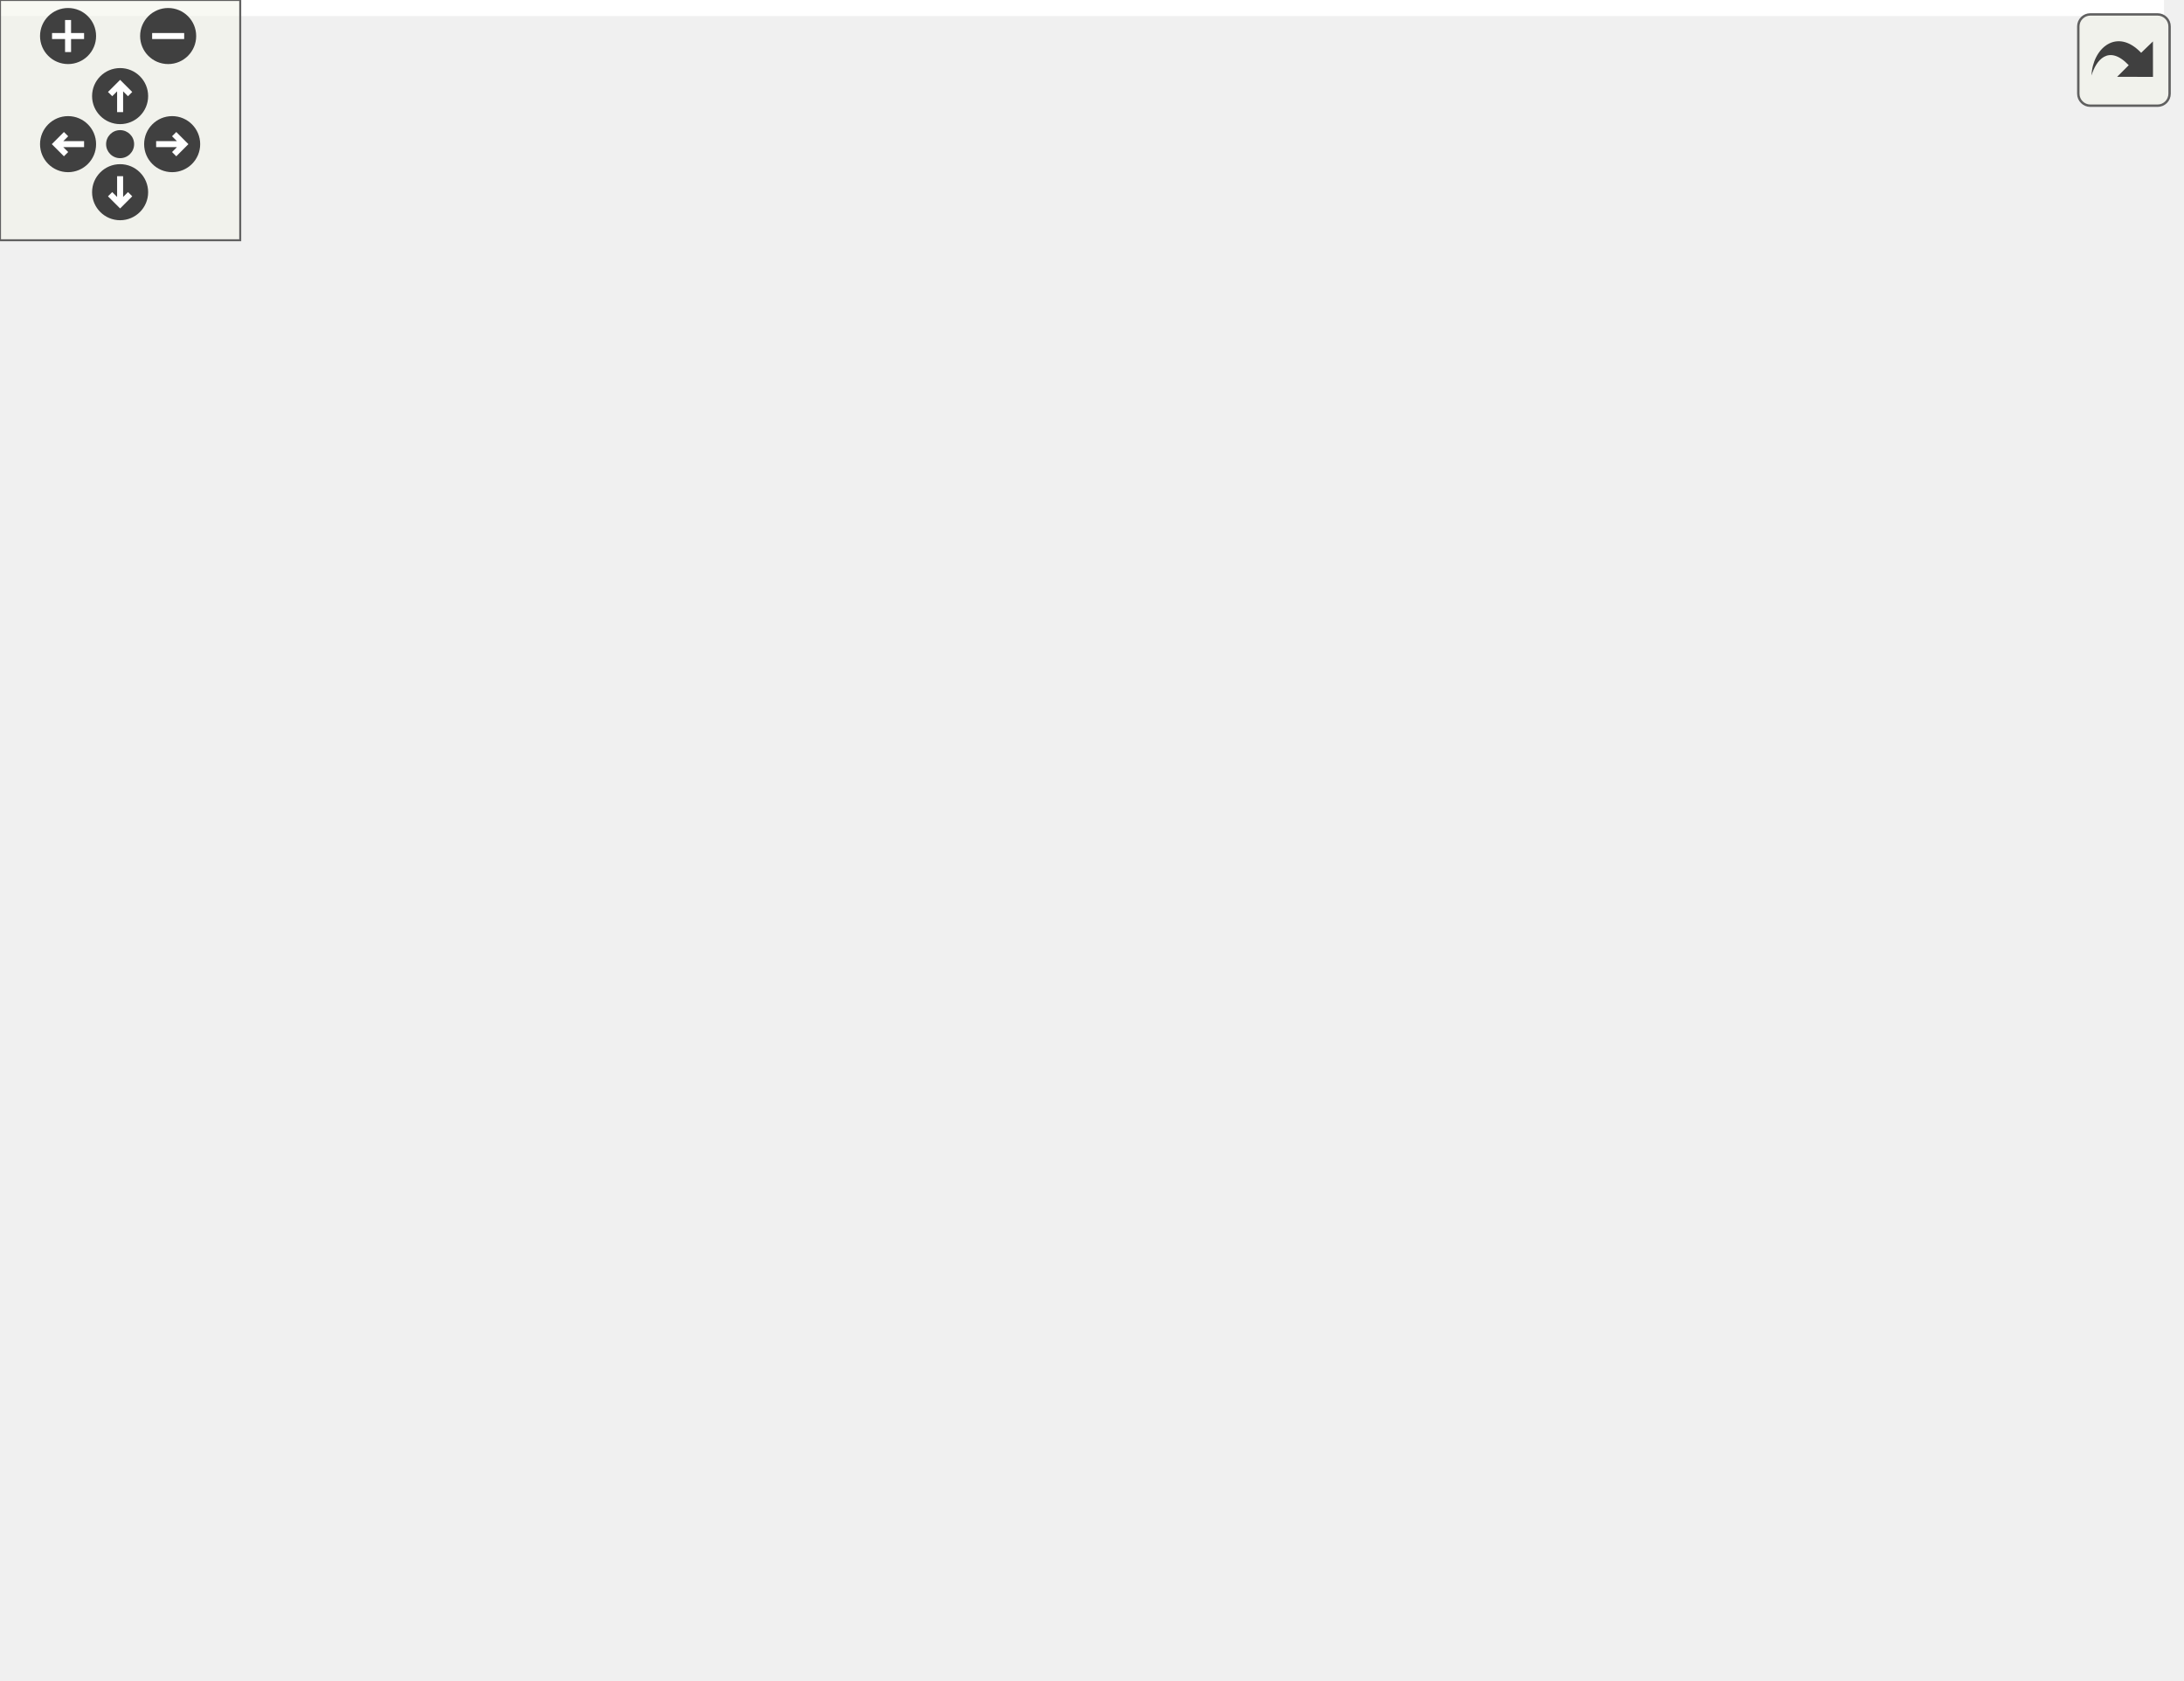
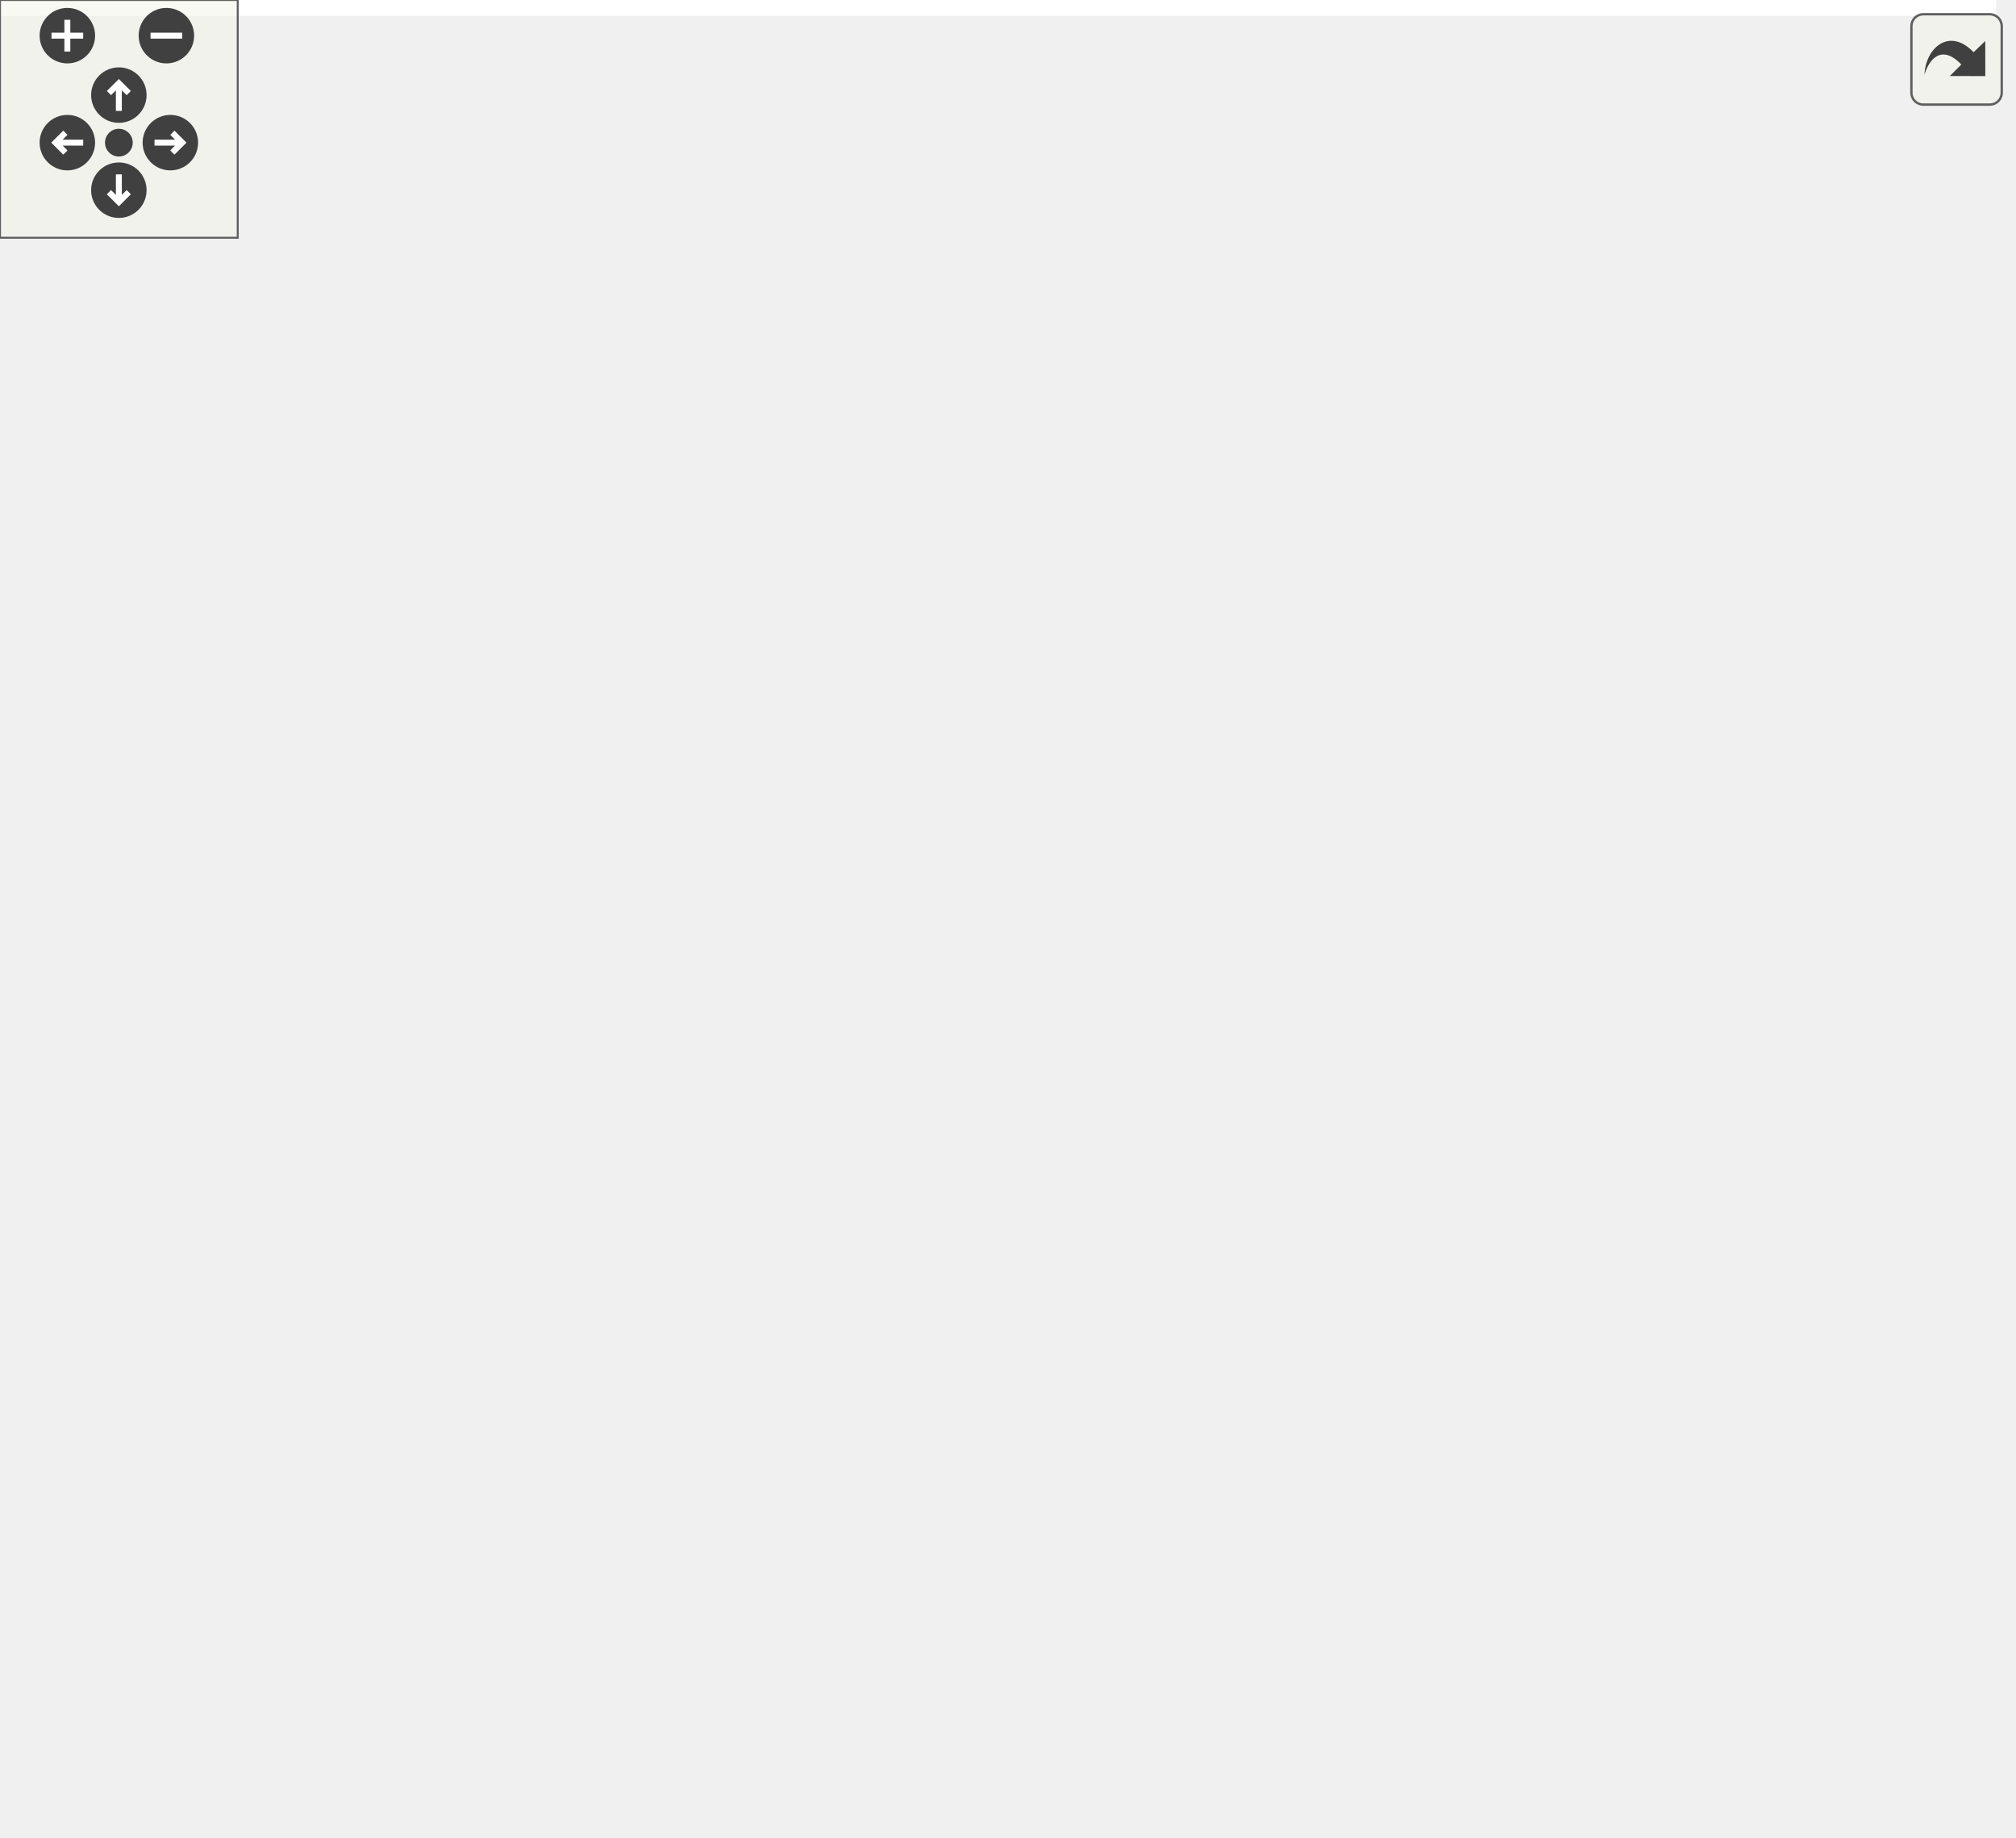
<svg xmlns="http://www.w3.org/2000/svg" xmlns:xlink="http://www.w3.org/1999/xlink" id="main" version="1.1" xml:space="preserve">
  <style type="text/css">
.edge:hover path { stroke: red; }
.edge:hover polygon { stroke: red; fill: red; }
</style>
  <defs>
    <circle id="rim" cx="0" cy="0" r="7" />
    <circle id="rim2" cx="0" cy="0" r="3.5" />
    <g id="zoomPlus">
      <use xlink:href="#rim" fill="#404040">
        <set attributeName="fill" to="#808080" begin="zoomplus.mouseover" end="zoomplus.mouseout" />
      </use>
      <path d="M-4,0h8M0,-4v8" fill="none" stroke="white" stroke-width="1.5" pointer-events="none" />
    </g>
    <g id="zoomMin">
      <use xlink:href="#rim" fill="#404040">
        <set attributeName="fill" to="#808080" begin="zoomminus.mouseover" end="zoomminus.mouseout" />
      </use>
      <path d="M-4,0h8" fill="none" stroke="white" stroke-width="1.5" pointer-events="none" />
    </g>
    <g id="dirArrow">
      <path fill="none" stroke="white" stroke-width="1.5" d="M0,-3.0v7 M-2.5,-0.5L0,-3.0L2.5,-0.5" />
    </g>
    <g id="resetDef">
      <use xlink:href="#rim2" fill="#404040">
        <set attributeName="fill" to="#808080" begin="reset.mouseover" end="reset.mouseout" />
      </use>
    </g>
  </defs>
  <svg id="graph" class="graph">
    <g id="viewport">
-       <polygon fill="white" stroke="transparent" points="-4,4 -4,-359 540.5,-359 540.5,4 -4,4" />
+       <polygon fill="white" stroke="transparent" points="-4,4 -4,-403 503.85,-403 503.85,4 -4,4" />
      <g id="node1" class="node">
        <g id="a_node1">
          <a xlink:title=" ">
-             <polygon fill="#bfbfbf" stroke="black" points="308,-324.5 308,-354.5 460,-354.5 460,-324.5 308,-324.5" />
-             <text text-anchor="start" x="316" y="-342.5" font-family="Helvetica,sans-Serif" font-size="10.00">include/Butcher/constrained</text>
-             <text text-anchor="middle" x="384" y="-331.5" font-family="Helvetica,sans-Serif" font-size="10.00">_block_graph_builder.h</text>
+             <polygon fill="#bfbfbf" stroke="black" points="323.5,-357.5 323.5,-398.5 472.5,-398.5 472.5,-357.5 323.5,-357.5" />
+             <text text-anchor="start" x="331.5" y="-386.5" font-family="Helvetica,sans-Serif" font-size="10.00">include/network_butcher</text>
+             <text text-anchor="start" x="331.5" y="-375.5" font-family="Helvetica,sans-Serif" font-size="10.00">/Butcher/constrained_block</text>
+             <text text-anchor="middle" x="398" y="-364.5" font-family="Helvetica,sans-Serif" font-size="10.00">_graph_builder.h</text>
          </a>
        </g>
      </g>
      <g id="node2" class="node">
        <g id="a_node2">
          <a xlink:href="butcher_8h.html" target="_top" xlink:title=" ">
-             <polygon fill="white" stroke="black" points="314,-268.5 314,-287.5 454,-287.5 454,-268.5 314,-268.5" />
-             <text text-anchor="middle" x="384" y="-275.5" font-family="Helvetica,sans-Serif" font-size="10.00">include/Butcher/butcher.h</text>
+             <polygon fill="white" stroke="black" points="329.5,-290.5 329.5,-320.5 466.5,-320.5 466.5,-290.5 329.5,-290.5" />
+             <text text-anchor="start" x="337.5" y="-308.5" font-family="Helvetica,sans-Serif" font-size="10.00">include/network_butcher</text>
+             <text text-anchor="middle" x="398" y="-297.5" font-family="Helvetica,sans-Serif" font-size="10.00">/Butcher/butcher.h</text>
          </a>
        </g>
      </g>
      <g id="edge1" class="edge">
-         <path fill="none" stroke="midnightblue" d="M384,-314.29C384,-304.86 384,-294.65 384,-287.66" />
-         <polygon fill="midnightblue" stroke="midnightblue" points="380.5,-314.4 384,-324.4 387.5,-314.4 380.5,-314.4" />
+         <path fill="none" stroke="midnightblue" d="M398,-347.08C398,-338.01 398,-328.45 398,-320.89" />
+         <polygon fill="midnightblue" stroke="midnightblue" points="394.5,-347.36 398,-357.36 401.5,-347.36 394.5,-347.36" />
      </g>
      <g id="node3" class="node">
        <g id="a_node3">
          <a xlink:href="onnx__importer__helpers_8h.html" target="_top" xlink:title=" ">
-             <polygon fill="white" stroke="black" points="150.5,-196 150.5,-226 291.5,-226 291.5,-196 150.5,-196" />
-             <text text-anchor="start" x="158.5" y="-214" font-family="Helvetica,sans-Serif" font-size="10.00">include/IO_Interaction</text>
-             <text text-anchor="middle" x="221" y="-203" font-family="Helvetica,sans-Serif" font-size="10.00">/onnx_importer_helpers.h</text>
+             <polygon fill="white" stroke="black" points="142,-212.5 142,-253.5 304,-253.5 304,-212.5 142,-212.5" />
+             <text text-anchor="start" x="150" y="-241.5" font-family="Helvetica,sans-Serif" font-size="10.00">include/network_butcher</text>
+             <text text-anchor="start" x="150" y="-230.5" font-family="Helvetica,sans-Serif" font-size="10.00">/IO_Interaction/onnx_importer</text>
+             <text text-anchor="middle" x="223" y="-219.5" font-family="Helvetica,sans-Serif" font-size="10.00">_helpers.h</text>
          </a>
        </g>
      </g>
      <g id="edge2" class="edge">
-         <path fill="none" stroke="midnightblue" d="M352.8,-264.56C325.19,-253.55 284.93,-237.49 256.18,-226.03" />
-         <polygon fill="midnightblue" stroke="midnightblue" points="351.77,-267.92 362.35,-268.37 354.36,-261.41 351.77,-267.92" />
-       </g>
-       <g id="node8" class="node">
-         <g id="a_node8">
+         <path fill="none" stroke="midnightblue" d="M353.4,-286.53C328.38,-276.45 297.15,-263.87 271.52,-253.55" />
+         <polygon fill="midnightblue" stroke="midnightblue" points="352.42,-289.91 363.01,-290.4 355.04,-283.42 352.42,-289.91" />
+       </g>
+       <g id="node6" class="node">
+         <g id="a_node6">
          <a xlink:href="network__butcher_8h.html" target="_top" xlink:title=" ">
-             <polygon fill="white" stroke="black" points="391.5,-56.5 391.5,-75.5 536.5,-75.5 536.5,-56.5 391.5,-56.5" />
-             <text text-anchor="middle" x="464" y="-63.5" font-family="Helvetica,sans-Serif" font-size="10.00">include/network_butcher.h</text>
+             <polygon fill="white" stroke="black" points="325.5,-0.5 325.5,-30.5 462.5,-30.5 462.5,-0.5 325.5,-0.5" />
+             <text text-anchor="start" x="333.5" y="-18.5" font-family="Helvetica,sans-Serif" font-size="10.00">include/network_butcher</text>
+             <text text-anchor="middle" x="394" y="-7.5" font-family="Helvetica,sans-Serif" font-size="10.00">/network_butcher.h</text>
          </a>
        </g>
      </g>
      <g id="edge13" class="edge">
-         <path fill="none" stroke="midnightblue" d="M425.86,-264.61C441.61,-257.69 457.9,-247.28 467,-232 497.92,-180.06 475.83,-101.65 467.11,-75.69" />
-         <polygon fill="midnightblue" stroke="midnightblue" points="424.17,-261.52 416.18,-268.49 426.77,-268.02 424.17,-261.52" />
-       </g>
-       <g id="node11" class="node">
-         <g id="a_node11">
+         <path fill="none" stroke="midnightblue" d="M448.4,-285.75C462.05,-278.08 475.2,-267.71 483,-254 509.38,-207.65 499.99,-184.56 483,-134 468.49,-90.82 431.13,-50.88 409.71,-30.55" />
+         <polygon fill="midnightblue" stroke="midnightblue" points="446.67,-282.7 439.4,-290.4 449.89,-288.91 446.67,-282.7" />
+       </g>
+       <g id="node10" class="node">
+         <g id="a_node10">
          <a xlink:href="onnx__model__reconstructor__helpers_8h.html" target="_top" xlink:title=" ">
-             <polygon fill="white" stroke="black" points="309.5,-190.5 309.5,-231.5 458.5,-231.5 458.5,-190.5 309.5,-190.5" />
-             <text text-anchor="start" x="317.5" y="-219.5" font-family="Helvetica,sans-Serif" font-size="10.00">include/IO_Interaction</text>
-             <text text-anchor="start" x="317.5" y="-208.5" font-family="Helvetica,sans-Serif" font-size="10.00">/onnx_model_reconstructor</text>
-             <text text-anchor="middle" x="384" y="-197.5" font-family="Helvetica,sans-Serif" font-size="10.00">_helpers.h</text>
+             <polygon fill="white" stroke="black" points="322.5,-212.5 322.5,-253.5 473.5,-253.5 473.5,-212.5 322.5,-212.5" />
+             <text text-anchor="start" x="330.5" y="-241.5" font-family="Helvetica,sans-Serif" font-size="10.00">include/network_butcher</text>
+             <text text-anchor="start" x="330.5" y="-230.5" font-family="Helvetica,sans-Serif" font-size="10.00">/IO_Interaction/onnx_model</text>
+             <text text-anchor="middle" x="398" y="-219.5" font-family="Helvetica,sans-Serif" font-size="10.00">_reconstructor_helpers.h</text>
          </a>
        </g>
      </g>
      <g id="edge10" class="edge">
-         <path fill="none" stroke="midnightblue" d="M384,-258.04C384,-249.71 384,-239.94 384,-231.54" />
-         <polygon fill="midnightblue" stroke="midnightblue" points="380.5,-258.23 384,-268.23 387.5,-258.23 380.5,-258.23" />
+         <path fill="none" stroke="midnightblue" d="M398,-279.98C398,-271.35 398,-261.76 398,-253.59" />
+         <polygon fill="midnightblue" stroke="midnightblue" points="394.5,-280.23 398,-290.23 401.5,-280.23 394.5,-280.23" />
      </g>
      <g id="node4" class="node">
        <g id="a_node4">
          <a xlink:href="io__manager_8h.html" target="_top" xlink:title=" ">
-             <polygon fill="white" stroke="black" points="170.5,-123.5 170.5,-142.5 291.5,-142.5 291.5,-123.5 170.5,-123.5" />
-             <text text-anchor="middle" x="231" y="-130.5" font-family="Helvetica,sans-Serif" font-size="10.00">include/io_manager.h</text>
+             <polygon fill="white" stroke="black" points="170.5,-140 170.5,-170 307.5,-170 307.5,-140 170.5,-140" />
+             <text text-anchor="start" x="178.5" y="-158" font-family="Helvetica,sans-Serif" font-size="10.00">include/network_butcher</text>
+             <text text-anchor="middle" x="239" y="-147" font-family="Helvetica,sans-Serif" font-size="10.00">/io_manager.h</text>
          </a>
        </g>
      </g>
      <g id="edge3" class="edge">
-         <path fill="none" stroke="midnightblue" d="M224.2,-185.67C226.15,-170.9 228.51,-152.95 229.87,-142.56" />
-         <polygon fill="midnightblue" stroke="midnightblue" points="220.72,-185.33 222.88,-195.7 227.66,-186.25 220.72,-185.33" />
-       </g>
-       <g id="node10" class="node">
-         <g id="a_node10">
+         <path fill="none" stroke="midnightblue" d="M229.18,-202.62C231.53,-191.5 234.09,-179.34 236.01,-170.23" />
+         <polygon fill="midnightblue" stroke="midnightblue" points="225.76,-201.92 227.12,-212.43 232.61,-203.36 225.76,-201.92" />
+       </g>
+       <g id="node9" class="node">
+         <g id="a_node9">
          <a xlink:href="onnx__importer__helpers_8cpp.html" target="_top" xlink:title=" ">
-             <polygon fill="white" stroke="black" points="0,-118 0,-148 152,-148 152,-118 0,-118" />
-             <text text-anchor="start" x="8" y="-136" font-family="Helvetica,sans-Serif" font-size="10.00">src/IO_Interaction</text>
-             <text text-anchor="middle" x="76" y="-125" font-family="Helvetica,sans-Serif" font-size="10.00">/onnx_importer_helpers.cpp</text>
+             <polygon fill="white" stroke="black" points="0,-140 0,-170 152,-170 152,-140 0,-140" />
+             <text text-anchor="start" x="8" y="-158" font-family="Helvetica,sans-Serif" font-size="10.00">src/IO_Interaction</text>
+             <text text-anchor="middle" x="76" y="-147" font-family="Helvetica,sans-Serif" font-size="10.00">/onnx_importer_helpers.cpp</text>
          </a>
        </g>
      </g>
      <g id="edge9" class="edge">
-         <path fill="none" stroke="midnightblue" d="M185.08,-191.17C159.6,-177.82 125.94,-160.18 102.79,-148.04" />
-         <polygon fill="midnightblue" stroke="midnightblue" points="183.58,-194.34 194.07,-195.88 186.83,-188.14 183.58,-194.34" />
+         <path fill="none" stroke="midnightblue" d="M176.21,-207.81C152.26,-195.43 123.93,-180.78 103.51,-170.23" />
+         <polygon fill="midnightblue" stroke="midnightblue" points="174.65,-210.94 185.14,-212.43 177.87,-204.73 174.65,-210.94" />
      </g>
      <g id="node5" class="node">
        <g id="a_node5">
          <a xlink:href="general__manager_8h.html" target="_top" xlink:title=" ">
-             <polygon fill="white" stroke="black" points="179.5,-56.5 179.5,-75.5 328.5,-75.5 328.5,-56.5 179.5,-56.5" />
-             <text text-anchor="middle" x="254" y="-63.5" font-family="Helvetica,sans-Serif" font-size="10.00">include/general_manager.h</text>
+             <polygon fill="white" stroke="black" points="99.5,-67.5 99.5,-97.5 236.5,-97.5 236.5,-67.5 99.5,-67.5" />
+             <text text-anchor="start" x="107.5" y="-85.5" font-family="Helvetica,sans-Serif" font-size="10.00">include/network_butcher</text>
+             <text text-anchor="middle" x="168" y="-74.5" font-family="Helvetica,sans-Serif" font-size="10.00">/general_manager.h</text>
          </a>
        </g>
      </g>
      <g id="edge4" class="edge">
-         <path fill="none" stroke="midnightblue" d="M237.44,-113.79C241.86,-101.31 247.52,-85.31 250.95,-75.63" />
-         <polygon fill="midnightblue" stroke="midnightblue" points="234.14,-112.64 234.1,-123.23 240.74,-114.97 234.14,-112.64" />
+         <path fill="none" stroke="midnightblue" d="M217.21,-132.36C205.88,-121.11 192.35,-107.68 182.35,-97.75" />
+         <polygon fill="midnightblue" stroke="midnightblue" points="215.07,-135.17 224.63,-139.73 220,-130.2 215.07,-135.17" />
      </g>
      <g id="edge7" class="edge">
-         <path fill="none" stroke="midnightblue" d="M270.32,-120.7C280.32,-117.84 291.05,-114.79 301,-112 346.79,-99.14 399.9,-84.53 432.73,-75.54" />
-         <polygon fill="midnightblue" stroke="midnightblue" points="269.27,-117.36 260.62,-123.47 271.19,-124.09 269.27,-117.36" />
-       </g>
-       <g id="node9" class="node">
-         <g id="a_node9">
+         <path fill="none" stroke="midnightblue" d="M294.78,-136.56C326.88,-125.47 362.99,-110.83 374,-98 390.41,-78.87 393.78,-48.38 394.23,-30.61" />
+         <polygon fill="midnightblue" stroke="midnightblue" points="293.32,-133.36 284.98,-139.89 295.57,-139.99 293.32,-133.36" />
+       </g>
+       <g id="node8" class="node">
+         <g id="a_node8">
          <a xlink:href="io__manager_8cpp.html" target="_top" xlink:title=" ">
-             <polygon fill="white" stroke="black" points="50.5,-56.5 50.5,-75.5 161.5,-75.5 161.5,-56.5 50.5,-56.5" />
-             <text text-anchor="middle" x="106" y="-63.5" font-family="Helvetica,sans-Serif" font-size="10.00">src/io_manager.cpp</text>
+             <polygon fill="white" stroke="black" points="254.5,-73 254.5,-92 365.5,-92 365.5,-73 254.5,-73" />
+             <text text-anchor="middle" x="310" y="-80" font-family="Helvetica,sans-Serif" font-size="10.00">src/io_manager.cpp</text>
          </a>
        </g>
      </g>
      <g id="edge8" class="edge">
-         <path fill="none" stroke="midnightblue" d="M205.24,-118.6C180.48,-105.73 143.81,-86.66 122.67,-75.67" />
-         <polygon fill="midnightblue" stroke="midnightblue" points="203.91,-121.86 214.4,-123.37 207.14,-115.65 203.91,-121.86" />
-       </g>
-       <g id="node6" class="node">
-         <g id="a_node6">
-           <a xlink:href="general__manager_8cpp.html" target="_top" xlink:title=" ">
-             <polygon fill="white" stroke="black" points="120.5,-0.5 120.5,-19.5 259.5,-19.5 259.5,-0.5 120.5,-0.5" />
-             <text text-anchor="middle" x="190" y="-7.5" font-family="Helvetica,sans-Serif" font-size="10.00">src/general_manager.cpp</text>
-           </a>
-         </g>
+         <path fill="none" stroke="midnightblue" d="M260.51,-132.64C274.09,-119.15 290.92,-102.44 301.04,-92.39" />
+         <polygon fill="midnightblue" stroke="midnightblue" points="258,-130.2 253.37,-139.73 262.93,-135.17 258,-130.2" />
      </g>
      <g id="edge5" class="edge">
-         <path fill="none" stroke="midnightblue" d="M236.01,-49.82C224.54,-40.15 210.09,-27.95 200.47,-19.83" />
-         <polygon fill="midnightblue" stroke="midnightblue" points="233.82,-52.55 243.72,-56.32 238.33,-47.2 233.82,-52.55" />
+         <path fill="none" stroke="midnightblue" d="M226.83,-64.58C263.54,-54.02 310.23,-40.59 344.94,-30.61" />
+         <polygon fill="midnightblue" stroke="midnightblue" points="225.4,-61.35 216.76,-67.48 227.34,-68.08 225.4,-61.35" />
      </g>
      <g id="node7" class="node">
        <g id="a_node7">
-           <a xlink:href="main_8cpp.html" target="_top" xlink:title=" ">
-             <polygon fill="white" stroke="black" points="277.5,-0.5 277.5,-19.5 356.5,-19.5 356.5,-0.5 277.5,-0.5" />
-             <text text-anchor="middle" x="317" y="-7.5" font-family="Helvetica,sans-Serif" font-size="10.00">src/main.cpp</text>
+           <a xlink:href="general__manager_8cpp.html" target="_top" xlink:title=" ">
+             <polygon fill="white" stroke="black" points="98.5,-6 98.5,-25 237.5,-25 237.5,-6 98.5,-6" />
+             <text text-anchor="middle" x="168" y="-13" font-family="Helvetica,sans-Serif" font-size="10.00">src/general_manager.cpp</text>
          </a>
        </g>
      </g>
      <g id="edge6" class="edge">
-         <path fill="none" stroke="midnightblue" d="M272.04,-49.54C283.27,-39.91 297.32,-27.87 306.69,-19.83" />
-         <polygon fill="midnightblue" stroke="midnightblue" points="269.44,-47.16 264.12,-56.32 273.99,-52.47 269.44,-47.16" />
+         <path fill="none" stroke="midnightblue" d="M168,-57.25C168,-46.02 168,-33.38 168,-25.19" />
+         <polygon fill="midnightblue" stroke="midnightblue" points="164.5,-57.4 168,-67.4 171.5,-57.4 164.5,-57.4" />
      </g>
      <g id="edge11" class="edge">
-         <path fill="none" stroke="midnightblue" d="M335.57,-185.94C305.72,-171.12 269.25,-153 248.22,-142.55" />
-         <polygon fill="midnightblue" stroke="midnightblue" points="334.09,-189.11 344.6,-190.43 337.2,-182.84 334.09,-189.11" />
-       </g>
-       <g id="node12" class="node">
-         <g id="a_node12">
+         <path fill="none" stroke="midnightblue" d="M347.73,-207.97C321.75,-195.55 290.94,-180.83 268.76,-170.23" />
+         <polygon fill="midnightblue" stroke="midnightblue" points="346.52,-211.27 357.05,-212.43 349.54,-204.96 346.52,-211.27" />
+       </g>
+       <g id="node11" class="node">
+         <g id="a_node11">
          <a xlink:href="onnx__model__reconstructor__helpers_8cpp.html" target="_top" xlink:title=" ">
-             <polygon fill="white" stroke="black" points="309.5,-112.5 309.5,-153.5 458.5,-153.5 458.5,-112.5 309.5,-112.5" />
-             <text text-anchor="start" x="317.5" y="-141.5" font-family="Helvetica,sans-Serif" font-size="10.00">src/IO_Interaction</text>
-             <text text-anchor="start" x="317.5" y="-130.5" font-family="Helvetica,sans-Serif" font-size="10.00">/onnx_model_reconstructor</text>
-             <text text-anchor="middle" x="384" y="-119.5" font-family="Helvetica,sans-Serif" font-size="10.00">_helpers.cpp</text>
+             <polygon fill="white" stroke="black" points="325.5,-134.5 325.5,-175.5 474.5,-175.5 474.5,-134.5 325.5,-134.5" />
+             <text text-anchor="start" x="333.5" y="-163.5" font-family="Helvetica,sans-Serif" font-size="10.00">src/IO_Interaction</text>
+             <text text-anchor="start" x="333.5" y="-152.5" font-family="Helvetica,sans-Serif" font-size="10.00">/onnx_model_reconstructor</text>
+             <text text-anchor="middle" x="400" y="-141.5" font-family="Helvetica,sans-Serif" font-size="10.00">_helpers.cpp</text>
          </a>
        </g>
      </g>
      <g id="edge12" class="edge">
-         <path fill="none" stroke="midnightblue" d="M384,-180.3C384,-171.3 384,-161.65 384,-153.51" />
-         <polygon fill="midnightblue" stroke="midnightblue" points="380.5,-180.43 384,-190.43 387.5,-180.43 380.5,-180.43" />
+         <path fill="none" stroke="midnightblue" d="M398.78,-202.3C399.02,-193.3 399.27,-183.65 399.49,-175.51" />
+         <polygon fill="midnightblue" stroke="midnightblue" points="395.28,-202.34 398.52,-212.43 402.28,-202.52 395.28,-202.34" />
      </g>
    </g>
  </svg>
  <g id="navigator" transform="translate(0 0)" fill="#404254">
    <rect fill="#f2f5e9" fill-opacity="0.5" stroke="#606060" stroke-width=".5" x="0" y="0" width="60" height="60" />
    <use id="zoomplus" xlink:href="#zoomPlus" x="17" y="9" />
    <use id="zoomminus" xlink:href="#zoomMin" x="42" y="9" />
    <use id="reset" xlink:href="#resetDef" x="30" y="36" />
    <g id="arrowUp" xlink:href="#dirArrow" transform="translate(30 24)">
      <use xlink:href="#rim" fill="#404040">
        <set attributeName="fill" to="#808080" begin="arrowUp.mouseover" end="arrowUp.mouseout" />
      </use>
      <path fill="none" stroke="white" stroke-width="1.5" d="M0,-3.0v7 M-2.5,-0.5L0,-3.0L2.5,-0.5" />
    </g>
    <g id="arrowRight" xlink:href="#dirArrow" transform="rotate(90) translate(36 -43)">
      <use xlink:href="#rim" fill="#404040">
        <set attributeName="fill" to="#808080" begin="arrowRight.mouseover" end="arrowRight.mouseout" />
      </use>
      <path fill="none" stroke="white" stroke-width="1.5" d="M0,-3.0v7 M-2.5,-0.5L0,-3.0L2.5,-0.5" />
    </g>
    <g id="arrowDown" xlink:href="#dirArrow" transform="rotate(180) translate(-30 -48)">
      <use xlink:href="#rim" fill="#404040">
        <set attributeName="fill" to="#808080" begin="arrowDown.mouseover" end="arrowDown.mouseout" />
      </use>
      <path fill="none" stroke="white" stroke-width="1.5" d="M0,-3.0v7 M-2.5,-0.5L0,-3.0L2.5,-0.5" />
    </g>
    <g id="arrowLeft" xlink:href="#dirArrow" transform="rotate(270) translate(-36 17)">
      <use xlink:href="#rim" fill="#404040">
        <set attributeName="fill" to="#808080" begin="arrowLeft.mouseover" end="arrowLeft.mouseout" />
      </use>
      <path fill="none" stroke="white" stroke-width="1.5" d="M0,-3.0v7 M-2.5,-0.5L0,-3.0L2.5,-0.5" />
    </g>
  </g>
  <svg viewBox="0 0 15 15" width="100%" height="30px" preserveAspectRatio="xMaxYMin meet">
    <g id="arrow_out" transform="scale(0.3 0.3)">
      <a xlink:href="constrained__block__graph__builder_8h__dep__incl_org.svg" target="_base">
        <rect id="button" ry="5" rx="5" y="6" x="6" height="38" width="38" fill="#f2f5e9" fill-opacity="0.5" stroke="#606060" stroke-width="1.0" />
        <path id="arrow" d="M 11.5,31.437 C 11.94,20.098 22.043,11.323 32.159,21.979 L 37.069,17.246 C 37.069,17.246 37.088,32 37.088,32 L 22.16,31.978 C 22.16,31.978 26.998,27.14 26.998,27.14 C 18.529,18.264 13.292,25.23 11.5,31.437 z" style="fill:#404040;" />
      </a>
    </g>
  </svg>
</svg>
